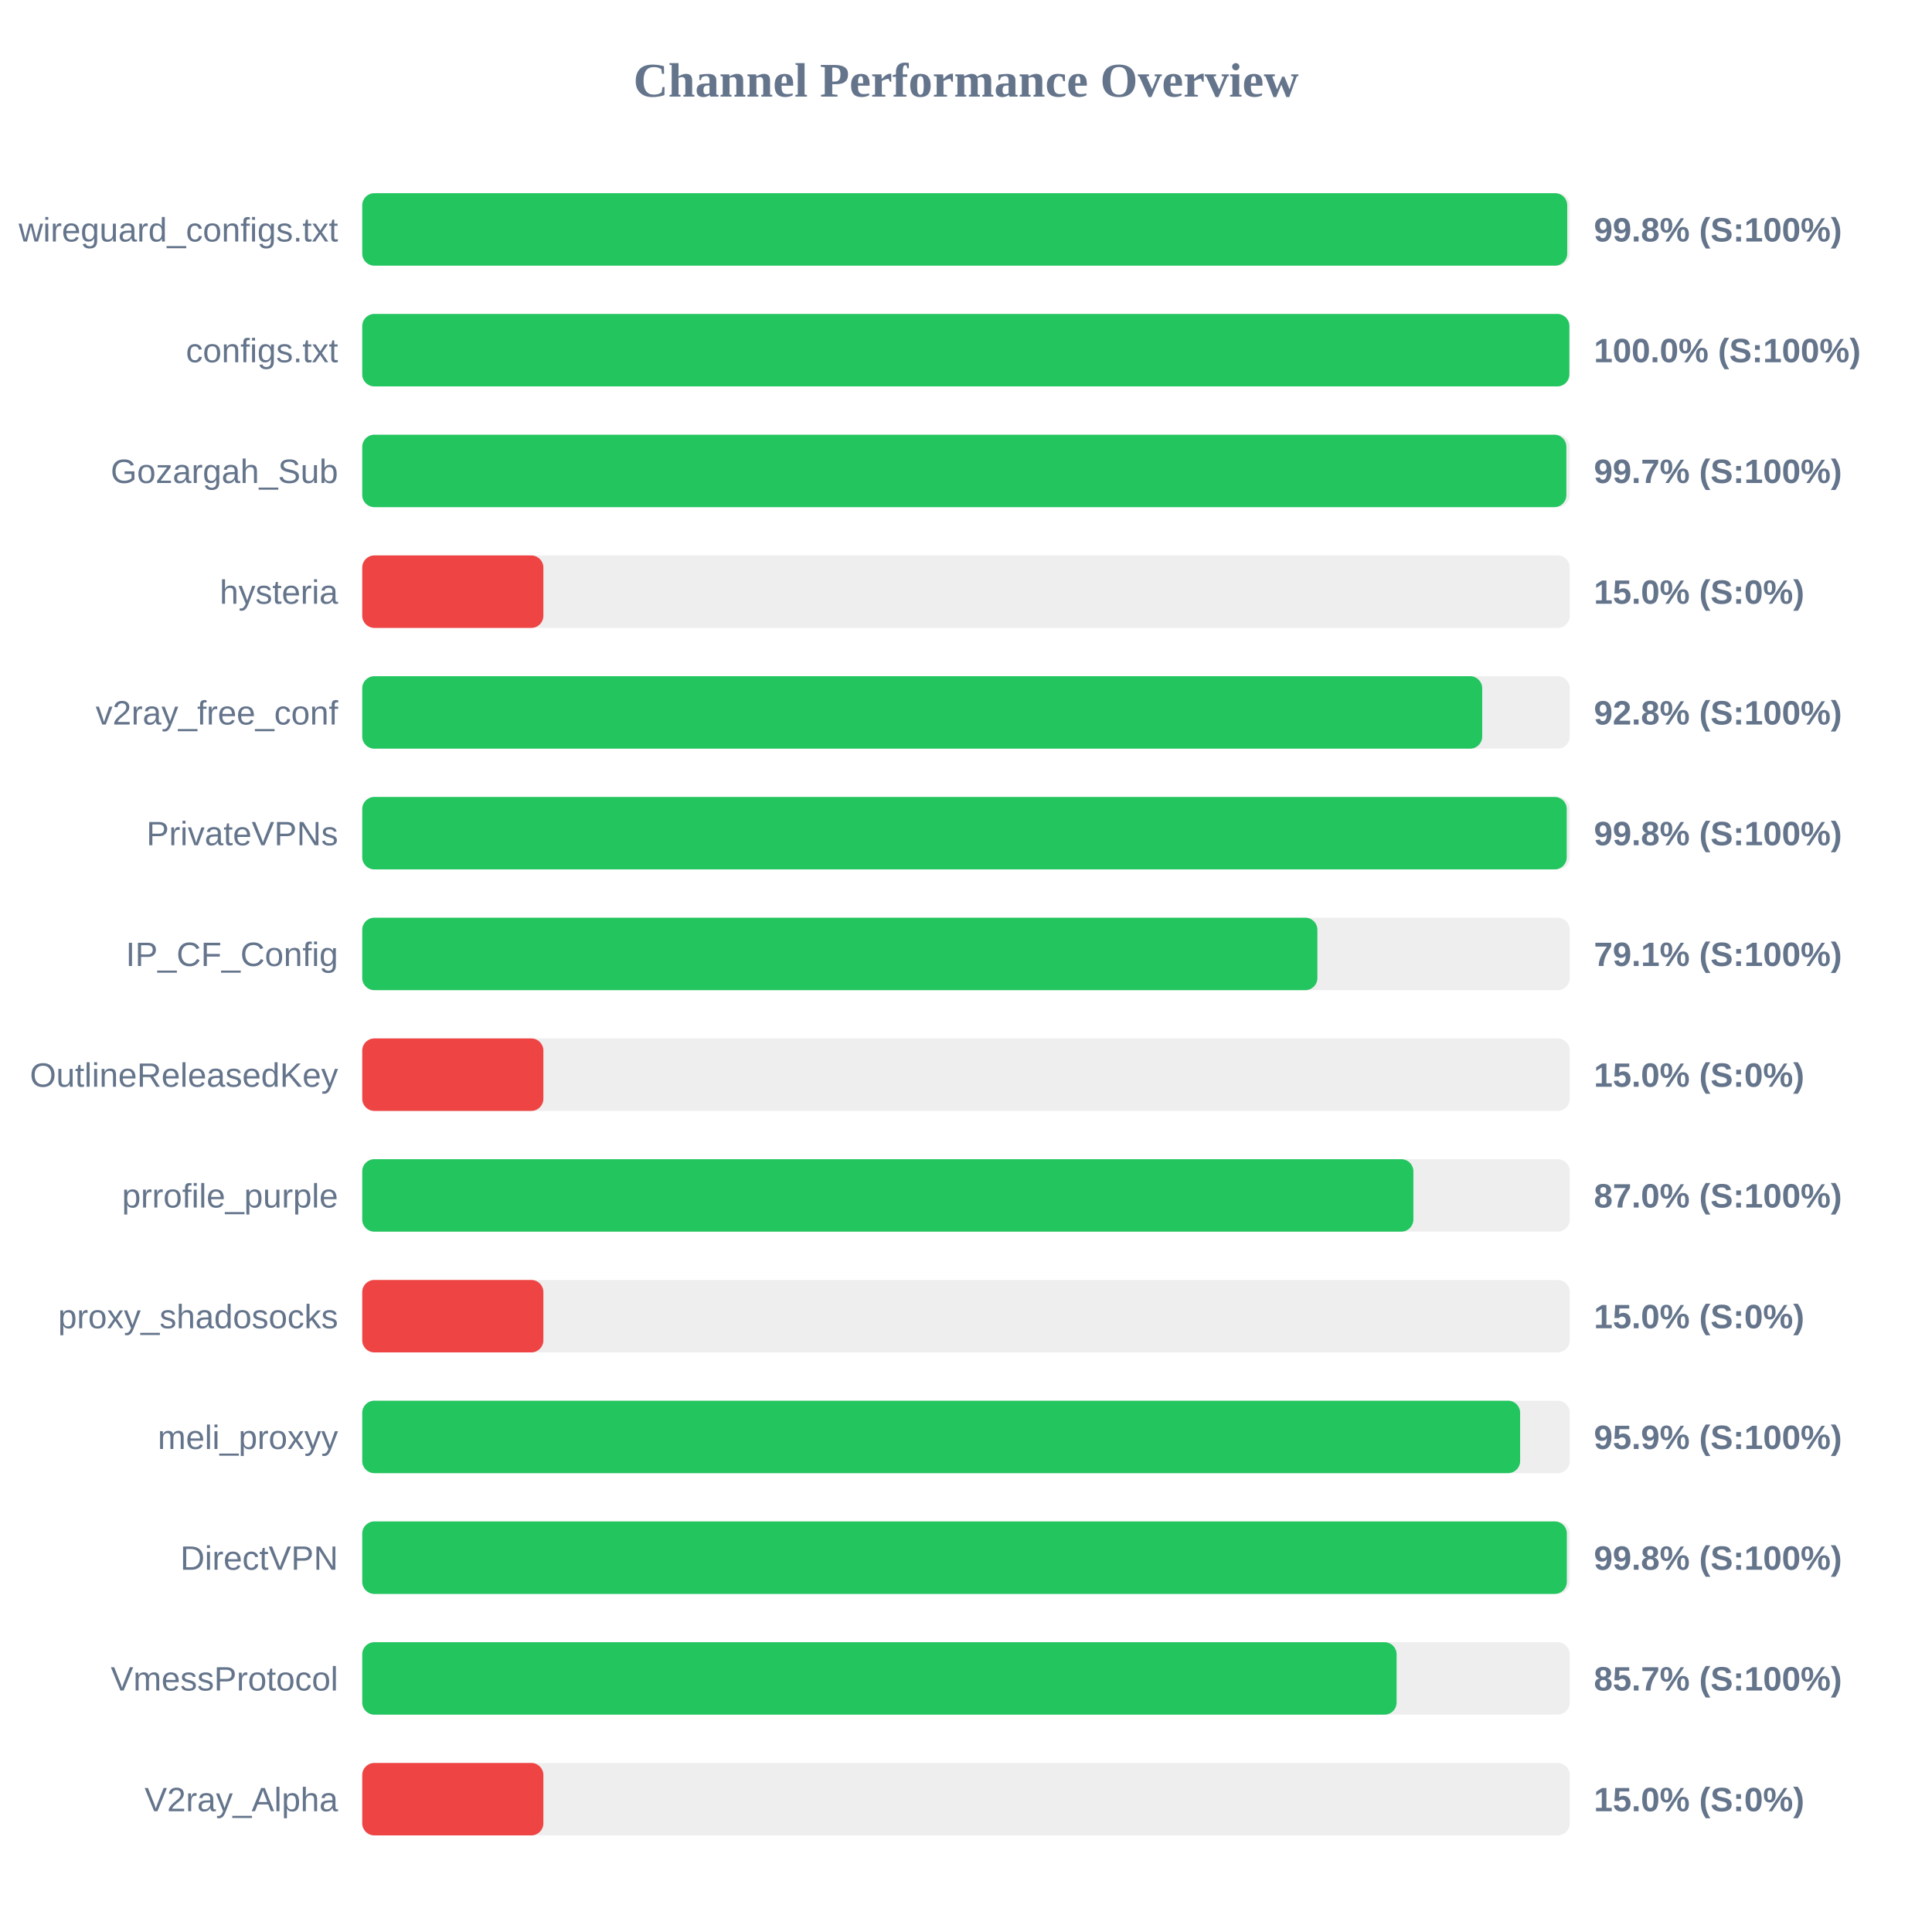
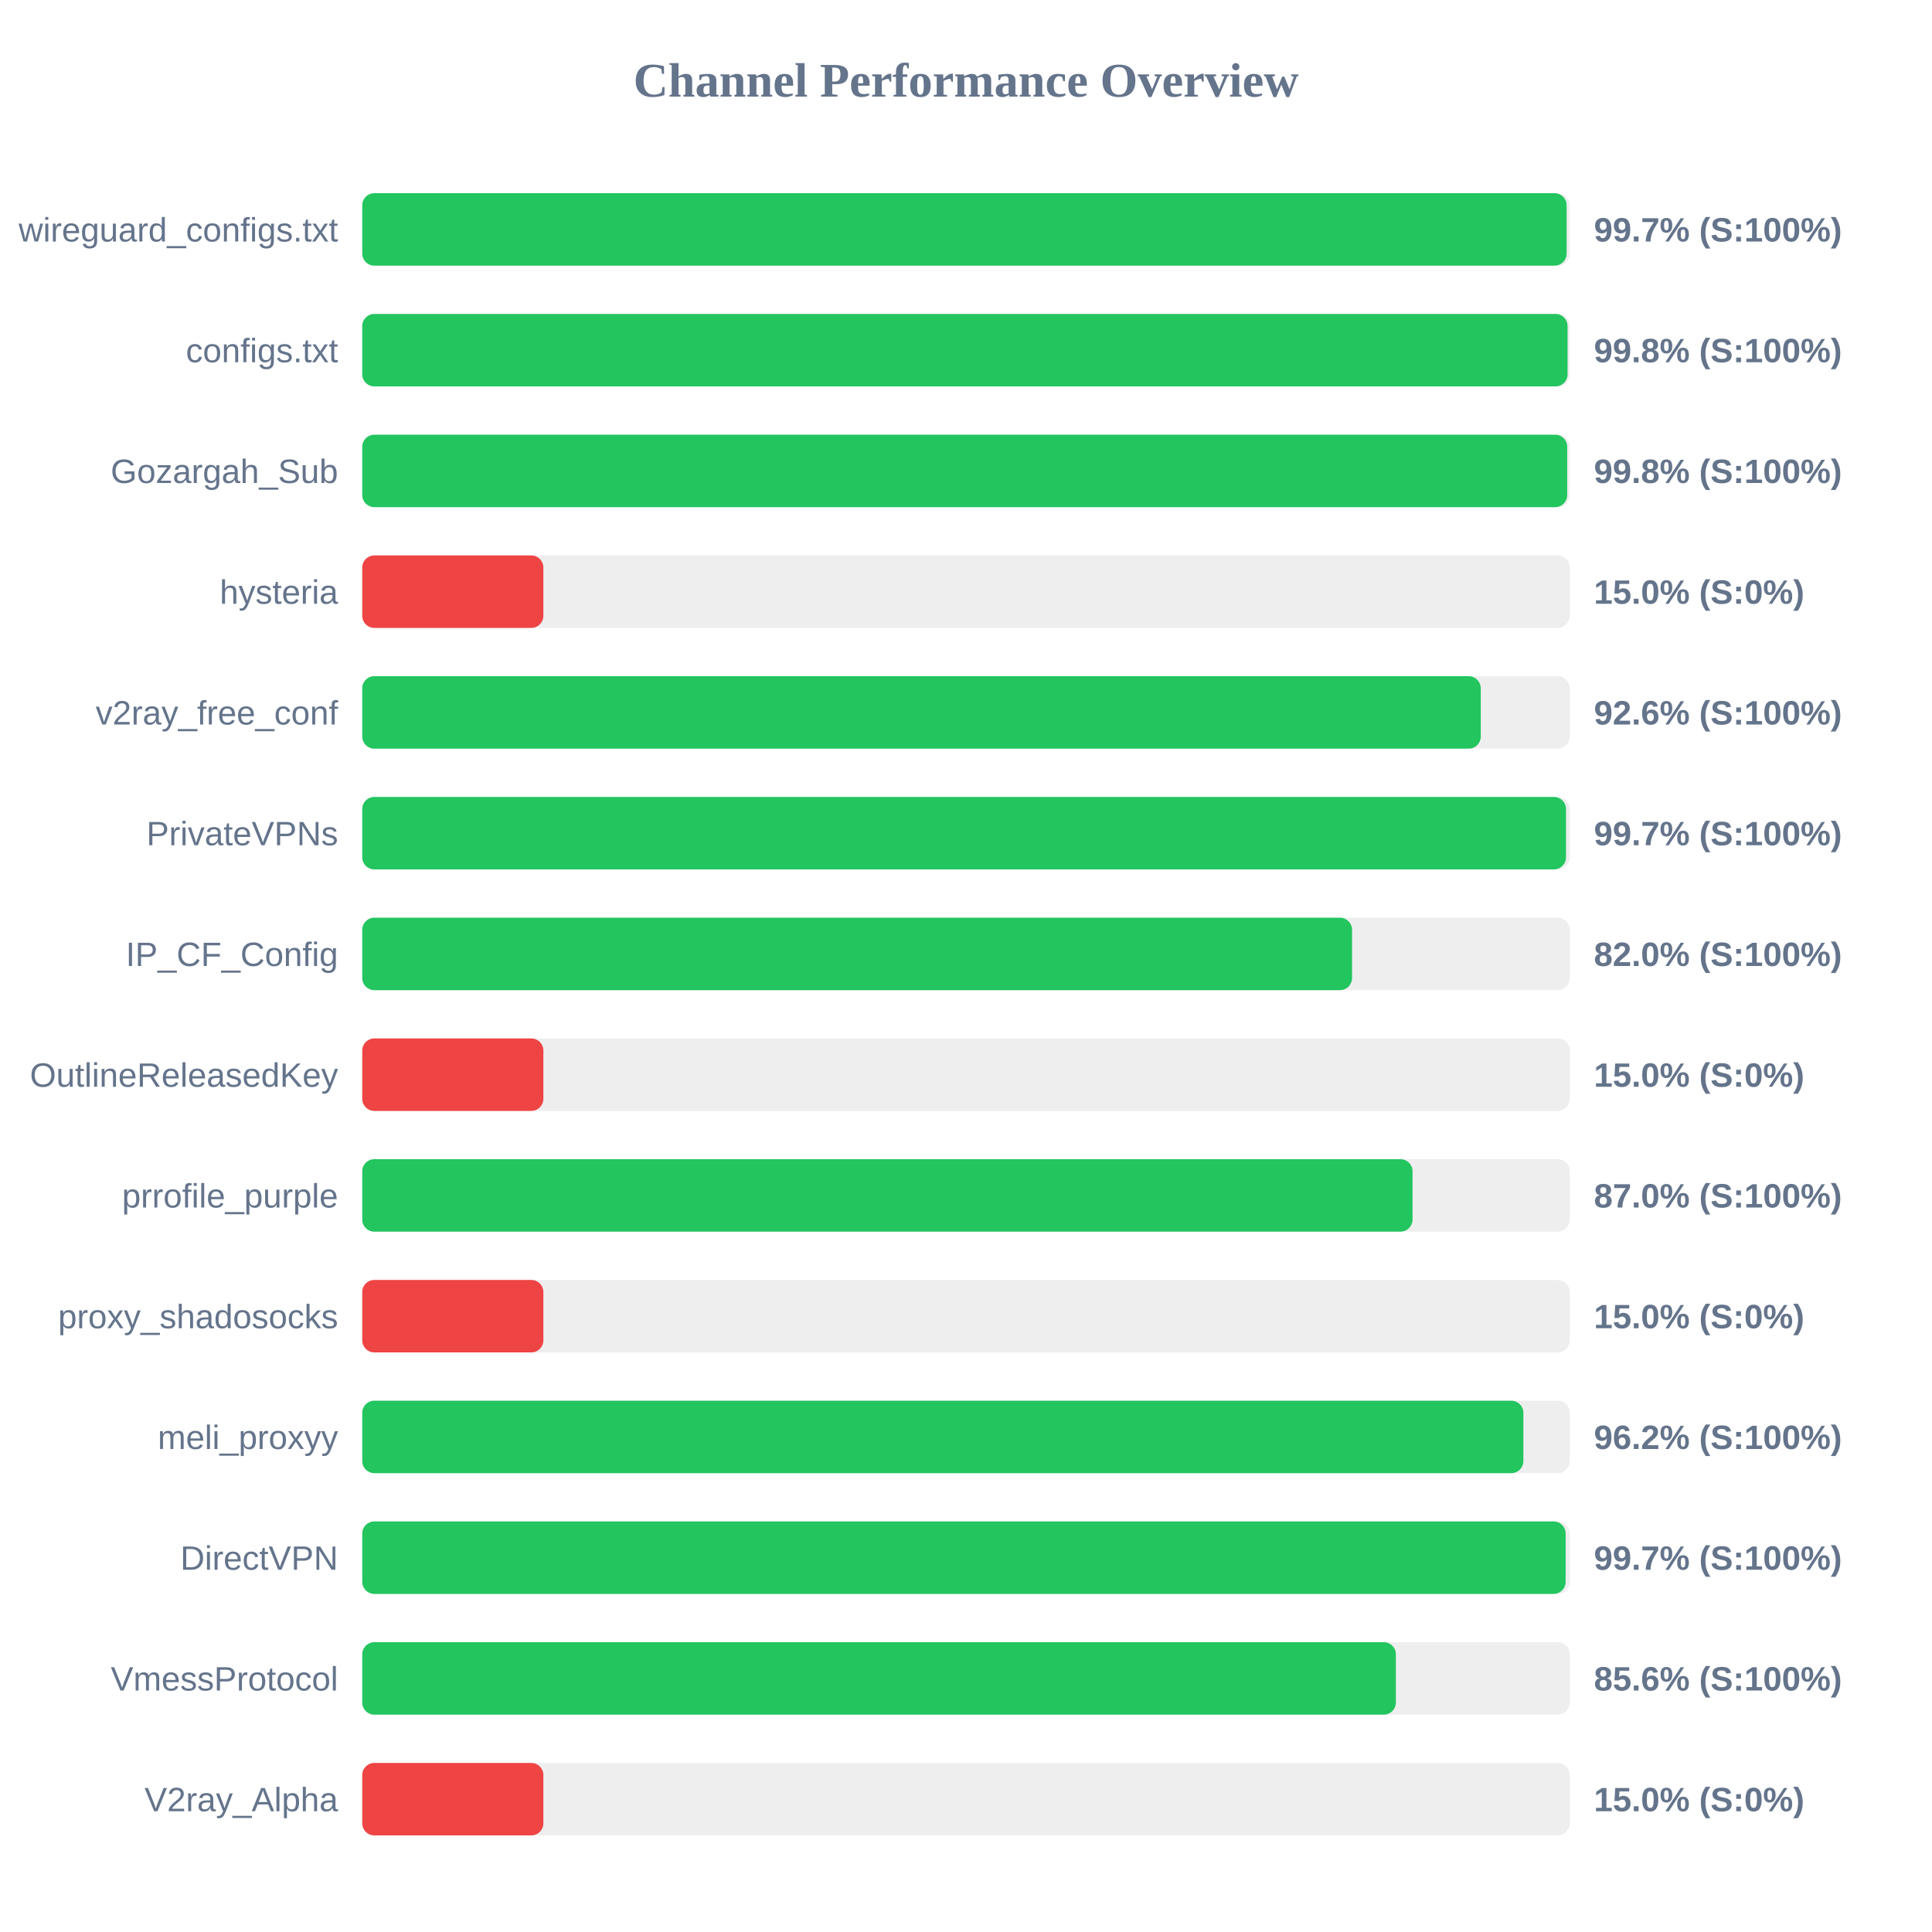
<svg xmlns="http://www.w3.org/2000/svg" width="800" height="800" version="1.1">
  <style>
        .row { font: 14px Arial; fill: #64748b; }
        .score { font: bold 14px Arial; fill: #64748b; }
    </style>
  <text x="400" y="40" text-anchor="middle" font-size="20px" font-weight="bold" fill="#64748b">Channel Performance Overview</text>
  <rect x="150" y="80" width="500" height="30" fill="#eee" rx="5" />
-   <rect x="150" y="80" width="498.95" height="30" fill="#22c55e" rx="5" />
+   <rect x="150" y="80" width="498.7" height="30" fill="#22c55e" rx="5" />
  <text x="140" y="100" text-anchor="end" class="row">wireguard_configs.txt</text>
-   <text x="660" y="100" text-anchor="start" class="score">99.8% (S:100%)</text>
+   <text x="660" y="100" text-anchor="start" class="score">99.7% (S:100%)</text>
  <rect x="150" y="130" width="500" height="30" fill="#eee" rx="5" />
-   <rect x="150" y="130" width="499.85" height="30" fill="#22c55e" rx="5" />
+   <rect x="150" y="130" width="499.1" height="30" fill="#22c55e" rx="5" />
  <text x="140" y="150" text-anchor="end" class="row">configs.txt</text>
-   <text x="660" y="150" text-anchor="start" class="score">100.0% (S:100%)</text>
+   <text x="660" y="150" text-anchor="start" class="score">99.8% (S:100%)</text>
  <rect x="150" y="180" width="500" height="30" fill="#eee" rx="5" />
-   <rect x="150" y="180" width="498.6" height="30" fill="#22c55e" rx="5" />
+   <rect x="150" y="180" width="498.95" height="30" fill="#22c55e" rx="5" />
  <text x="140" y="200" text-anchor="end" class="row">Gozargah_Sub</text>
-   <text x="660" y="200" text-anchor="start" class="score">99.7% (S:100%)</text>
+   <text x="660" y="200" text-anchor="start" class="score">99.8% (S:100%)</text>
  <rect x="150" y="230" width="500" height="30" fill="#eee" rx="5" />
  <rect x="150" y="230" width="75.0" height="30" fill="#ef4444" rx="5" />
  <text x="140" y="250" text-anchor="end" class="row">hysteria</text>
  <text x="660" y="250" text-anchor="start" class="score">15.0% (S:0%)</text>
  <rect x="150" y="280" width="500" height="30" fill="#eee" rx="5" />
-   <rect x="150" y="280" width="463.75" height="30" fill="#22c55e" rx="5" />
+   <rect x="150" y="280" width="463.15" height="30" fill="#22c55e" rx="5" />
  <text x="140" y="300" text-anchor="end" class="row">v2ray_free_conf</text>
-   <text x="660" y="300" text-anchor="start" class="score">92.8% (S:100%)</text>
+   <text x="660" y="300" text-anchor="start" class="score">92.6% (S:100%)</text>
  <rect x="150" y="330" width="500" height="30" fill="#eee" rx="5" />
-   <rect x="150" y="330" width="498.75" height="30" fill="#22c55e" rx="5" />
+   <rect x="150" y="330" width="498.45" height="30" fill="#22c55e" rx="5" />
  <text x="140" y="350" text-anchor="end" class="row">PrivateVPNs</text>
-   <text x="660" y="350" text-anchor="start" class="score">99.8% (S:100%)</text>
+   <text x="660" y="350" text-anchor="start" class="score">99.7% (S:100%)</text>
  <rect x="150" y="380" width="500" height="30" fill="#eee" rx="5" />
-   <rect x="150" y="380" width="395.5" height="30" fill="#22c55e" rx="5" />
+   <rect x="150" y="380" width="409.85" height="30" fill="#22c55e" rx="5" />
  <text x="140" y="400" text-anchor="end" class="row">IP_CF_Config</text>
-   <text x="660" y="400" text-anchor="start" class="score">79.1% (S:100%)</text>
+   <text x="660" y="400" text-anchor="start" class="score">82.0% (S:100%)</text>
  <rect x="150" y="430" width="500" height="30" fill="#eee" rx="5" />
  <rect x="150" y="430" width="75.0" height="30" fill="#ef4444" rx="5" />
  <text x="140" y="450" text-anchor="end" class="row">OutlineReleasedKey</text>
  <text x="660" y="450" text-anchor="start" class="score">15.0% (S:0%)</text>
  <rect x="150" y="480" width="500" height="30" fill="#eee" rx="5" />
-   <rect x="150" y="480" width="435.25" height="30" fill="#22c55e" rx="5" />
+   <rect x="150" y="480" width="434.9" height="30" fill="#22c55e" rx="5" />
  <text x="140" y="500" text-anchor="end" class="row">prrofile_purple</text>
  <text x="660" y="500" text-anchor="start" class="score">87.0% (S:100%)</text>
  <rect x="150" y="530" width="500" height="30" fill="#eee" rx="5" />
  <rect x="150" y="530" width="75.0" height="30" fill="#ef4444" rx="5" />
  <text x="140" y="550" text-anchor="end" class="row">proxy_shadosocks</text>
  <text x="660" y="550" text-anchor="start" class="score">15.0% (S:0%)</text>
  <rect x="150" y="580" width="500" height="30" fill="#eee" rx="5" />
-   <rect x="150" y="580" width="479.45" height="30" fill="#22c55e" rx="5" />
+   <rect x="150" y="580" width="480.8" height="30" fill="#22c55e" rx="5" />
  <text x="140" y="600" text-anchor="end" class="row">meli_proxyy</text>
-   <text x="660" y="600" text-anchor="start" class="score">95.9% (S:100%)</text>
+   <text x="660" y="600" text-anchor="start" class="score">96.2% (S:100%)</text>
  <rect x="150" y="630" width="500" height="30" fill="#eee" rx="5" />
-   <rect x="150" y="630" width="498.8" height="30" fill="#22c55e" rx="5" />
+   <rect x="150" y="630" width="498.3" height="30" fill="#22c55e" rx="5" />
  <text x="140" y="650" text-anchor="end" class="row">DirectVPN</text>
-   <text x="660" y="650" text-anchor="start" class="score">99.8% (S:100%)</text>
+   <text x="660" y="650" text-anchor="start" class="score">99.7% (S:100%)</text>
  <rect x="150" y="680" width="500" height="30" fill="#eee" rx="5" />
-   <rect x="150" y="680" width="428.3" height="30" fill="#22c55e" rx="5" />
+   <rect x="150" y="680" width="428.0" height="30" fill="#22c55e" rx="5" />
  <text x="140" y="700" text-anchor="end" class="row">VmessProtocol</text>
-   <text x="660" y="700" text-anchor="start" class="score">85.7% (S:100%)</text>
+   <text x="660" y="700" text-anchor="start" class="score">85.6% (S:100%)</text>
  <rect x="150" y="730" width="500" height="30" fill="#eee" rx="5" />
  <rect x="150" y="730" width="75.0" height="30" fill="#ef4444" rx="5" />
  <text x="140" y="750" text-anchor="end" class="row">V2ray_Alpha</text>
  <text x="660" y="750" text-anchor="start" class="score">15.0% (S:0%)</text>
</svg>
